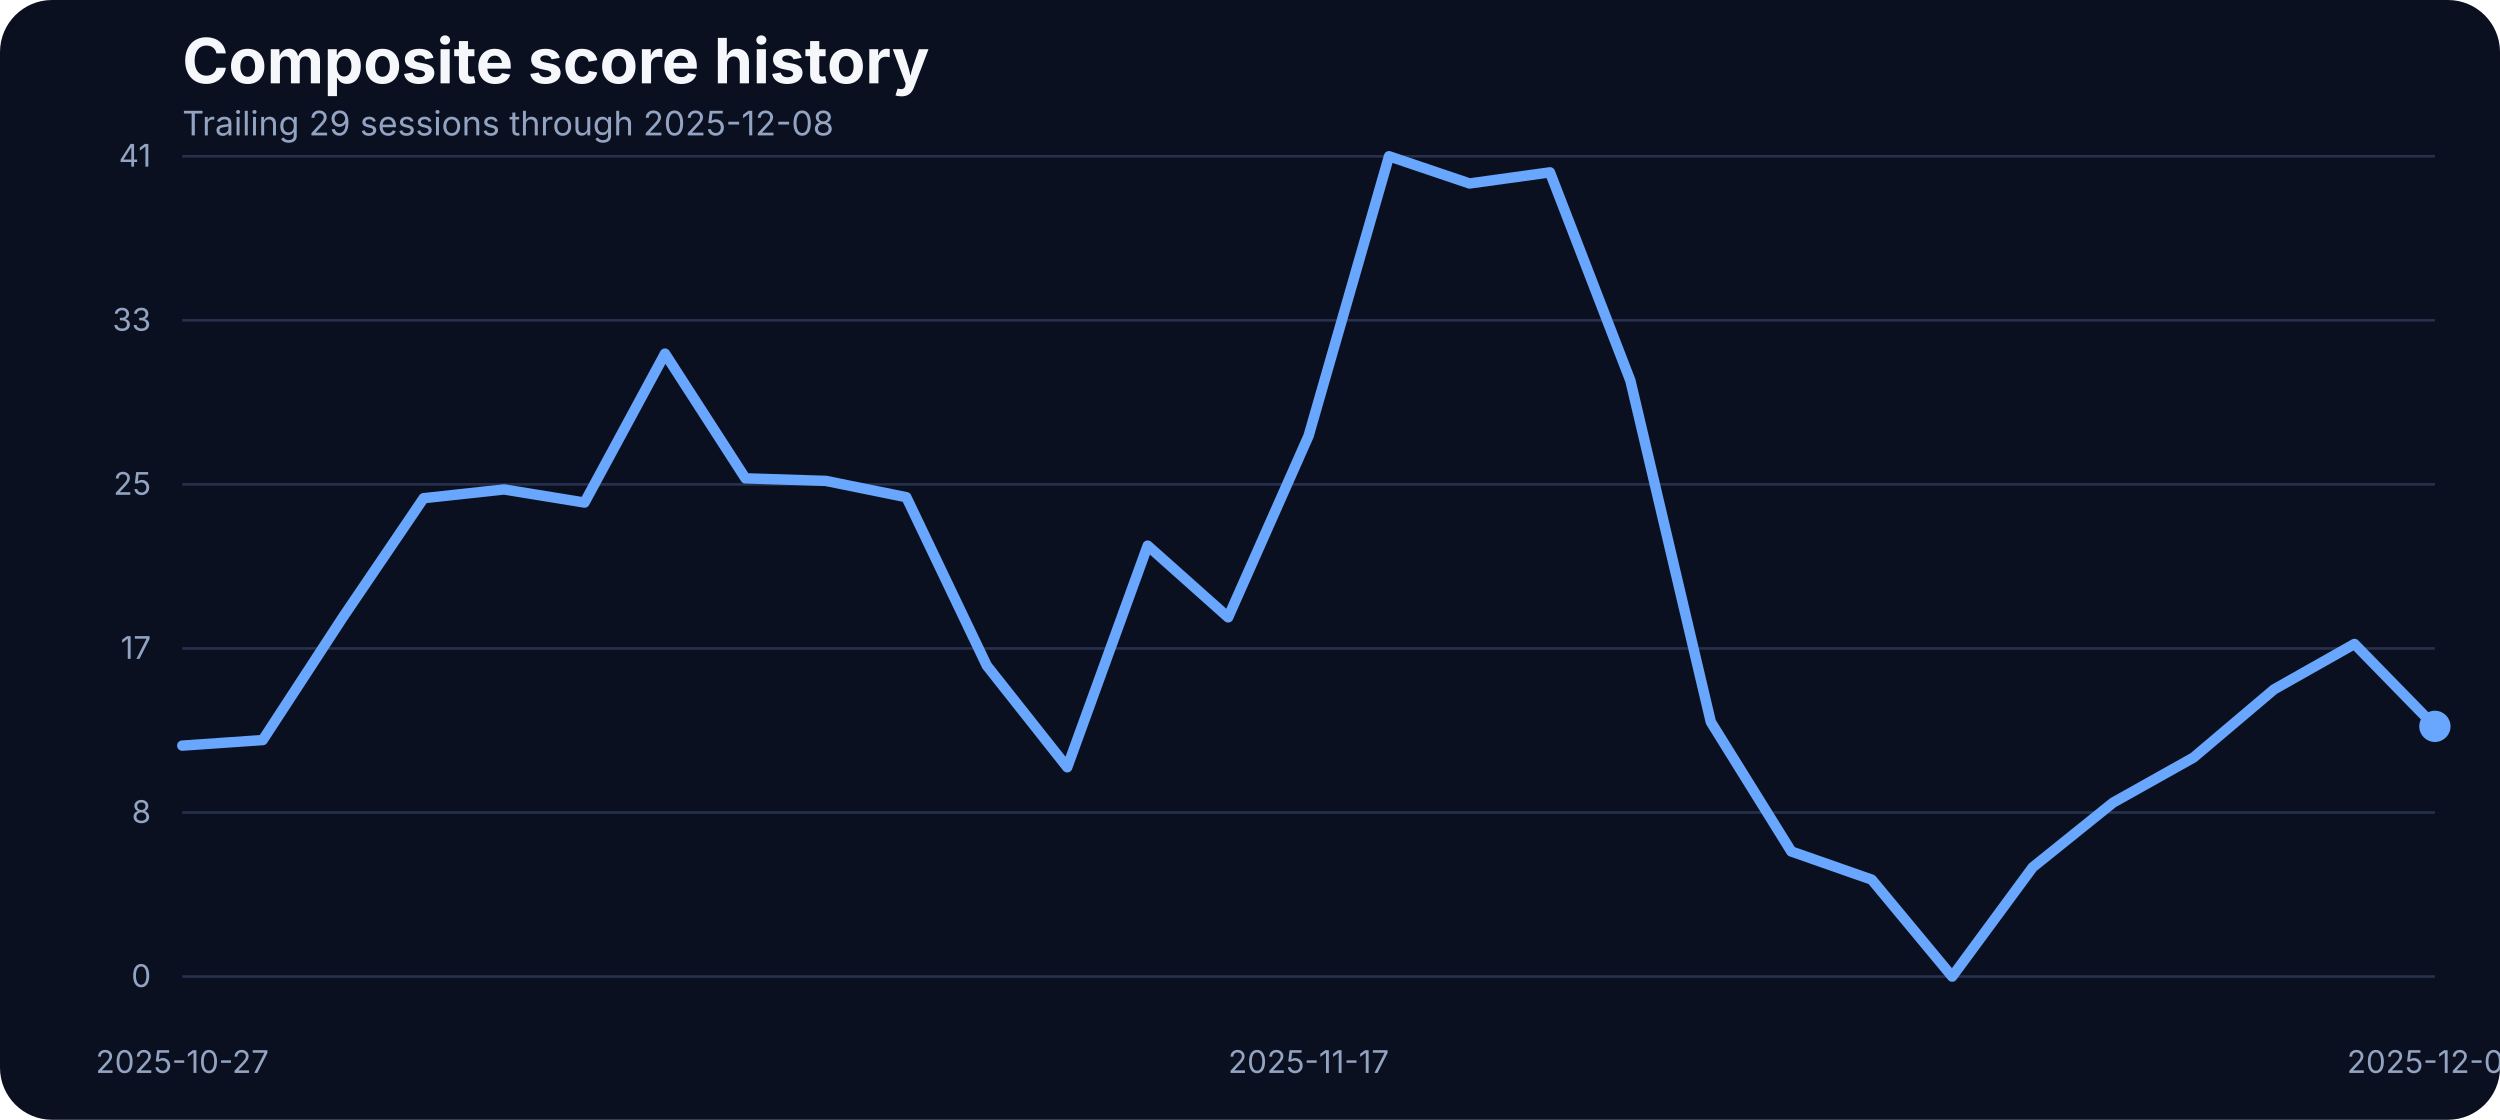
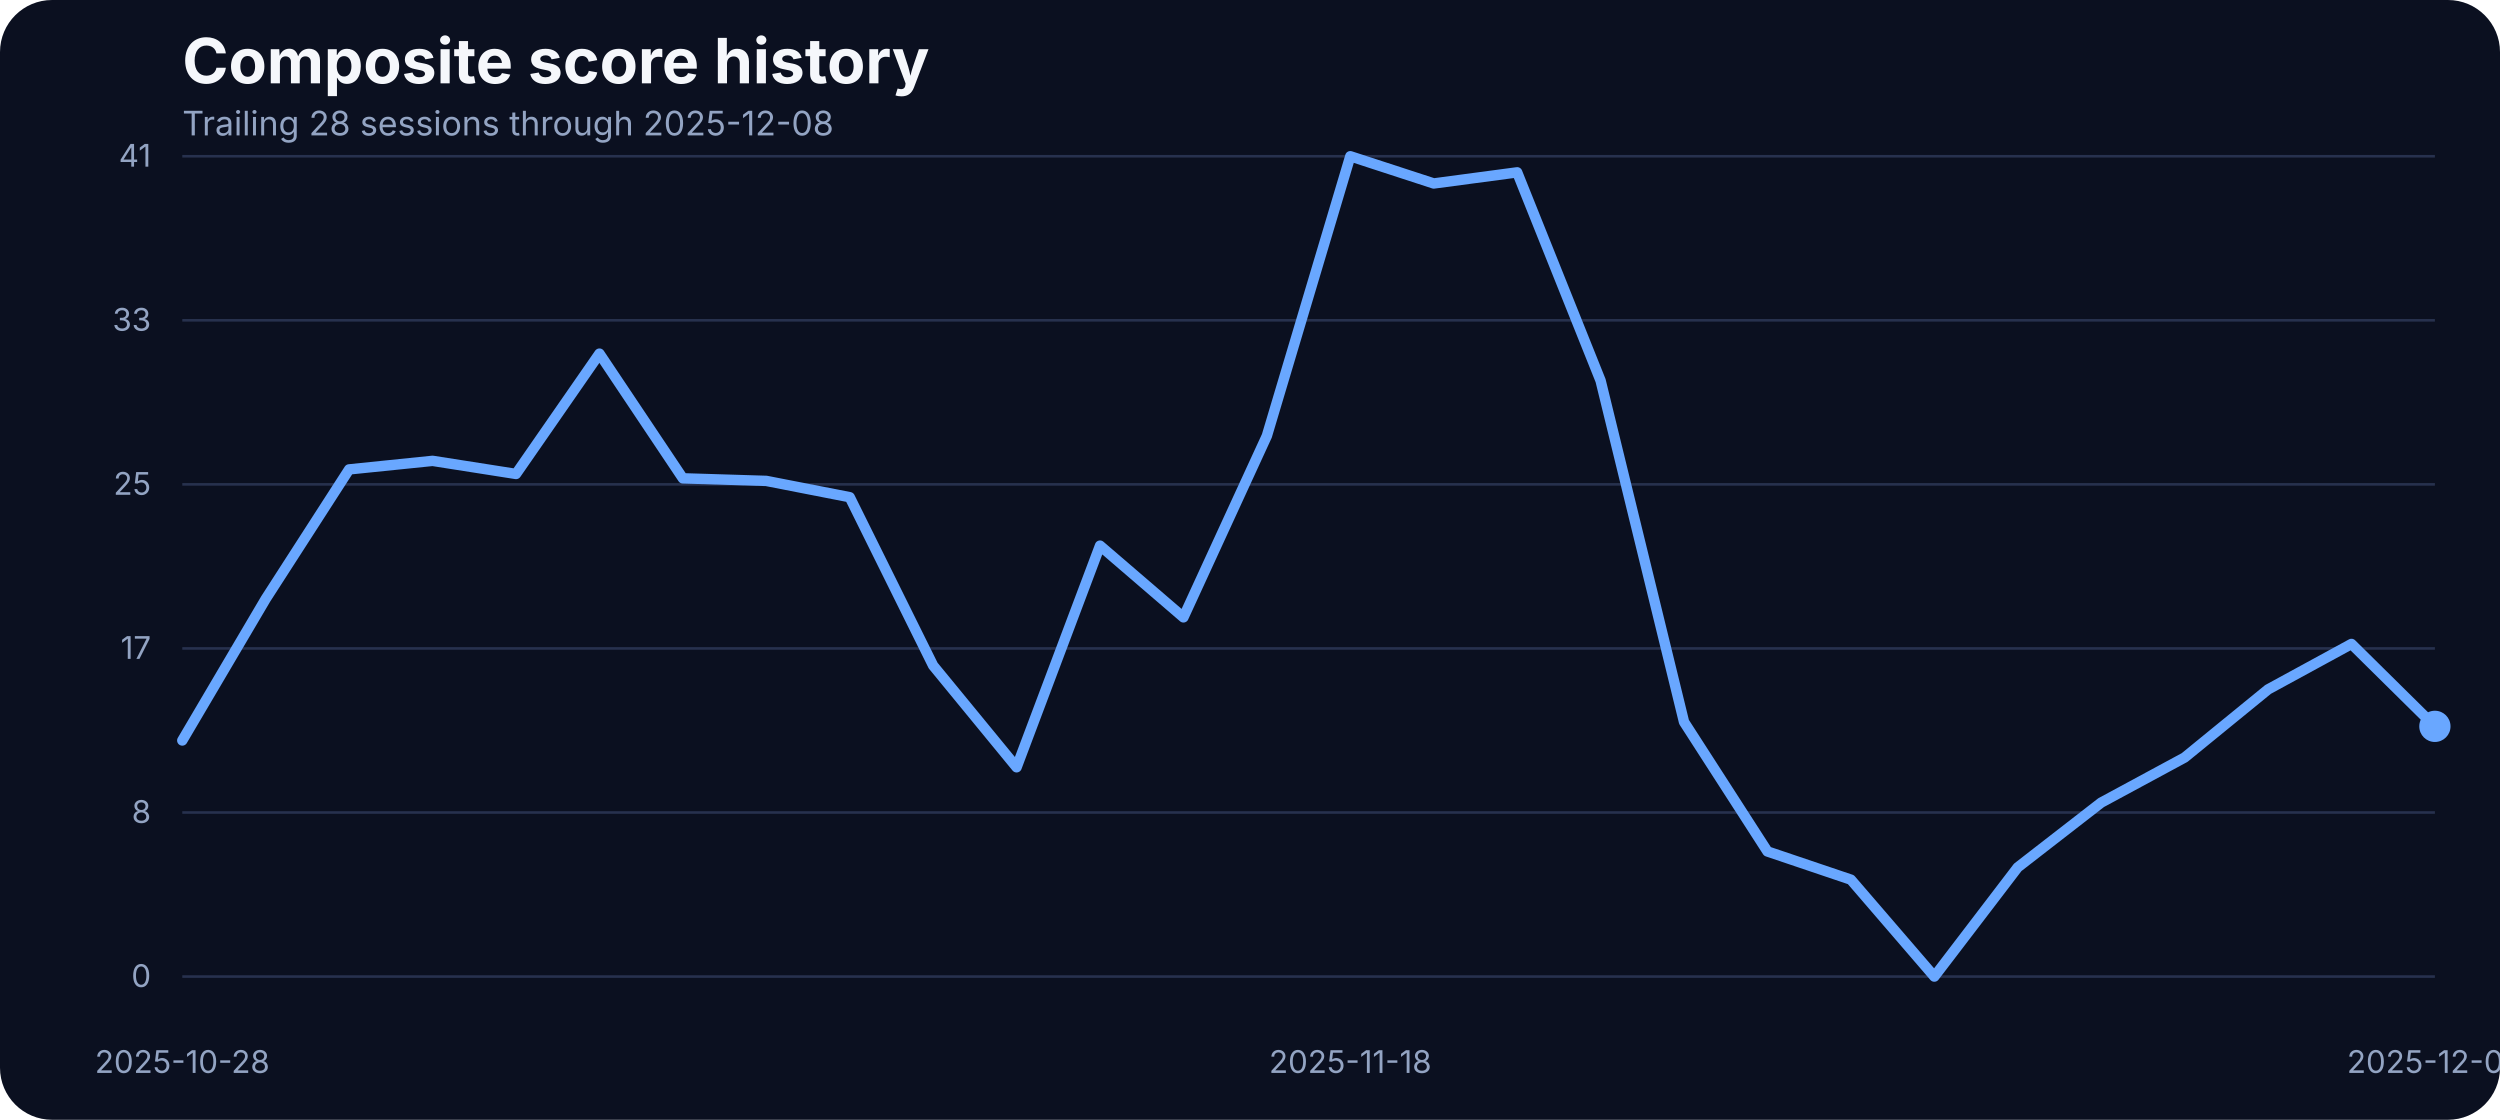
<svg xmlns="http://www.w3.org/2000/svg" width="960" height="430" viewBox="0 0 960 430" role="img" aria-label="Composite score history">
  <rect width="100%" height="100%" fill="#0b1020" rx="20" />
  <text x="70" y="32" fill="#f5f7fb" font-family="Inter, Arial, sans-serif" font-size="24" font-weight="700">Composite score history</text>
-   <text x="70" y="52" fill="#93a4c3" font-family="Inter, Arial, sans-serif" font-size="13">Trailing 29 sessions through 2025-12-08</text>
+   <text x="70" y="52" fill="#93a4c3" font-family="Inter, Arial, sans-serif" font-size="13">Trailing 28 sessions through 2025-12-08</text>
  <line x1="70" x2="935" y1="375.00" y2="375.00" stroke="#27314e" stroke-width="1" />
  <text x="58" y="379.00" text-anchor="end" fill="#93a4c3" font-family="Inter, Arial, sans-serif" font-size="12">0</text>
  <line x1="70" x2="935" y1="312.00" y2="312.00" stroke="#27314e" stroke-width="1" />
  <text x="58" y="316.00" text-anchor="end" fill="#93a4c3" font-family="Inter, Arial, sans-serif" font-size="12">8</text>
  <line x1="70" x2="935" y1="249.00" y2="249.00" stroke="#27314e" stroke-width="1" />
  <text x="58" y="253.00" text-anchor="end" fill="#93a4c3" font-family="Inter, Arial, sans-serif" font-size="12">17</text>
  <line x1="70" x2="935" y1="186.00" y2="186.00" stroke="#27314e" stroke-width="1" />
  <text x="58" y="190.00" text-anchor="end" fill="#93a4c3" font-family="Inter, Arial, sans-serif" font-size="12">25</text>
  <line x1="70" x2="935" y1="123.00" y2="123.00" stroke="#27314e" stroke-width="1" />
  <text x="58" y="127.00" text-anchor="end" fill="#93a4c3" font-family="Inter, Arial, sans-serif" font-size="12">33</text>
  <line x1="70" x2="935" y1="60.00" y2="60.00" stroke="#27314e" stroke-width="1" />
  <text x="58" y="64.00" text-anchor="end" fill="#93a4c3" font-family="Inter, Arial, sans-serif" font-size="12">41</text>
-   <text x="70.00" y="412" text-anchor="middle" fill="#93a4c3" font-family="Inter, Arial, sans-serif" font-size="12">2025-10-27</text>
-   <text x="502.50" y="412" text-anchor="middle" fill="#93a4c3" font-family="Inter, Arial, sans-serif" font-size="12">2025-11-17</text>
+   <text x="70.00" y="412" text-anchor="middle" fill="#93a4c3" font-family="Inter, Arial, sans-serif" font-size="12">2025-10-28</text>
+   <text x="518.52" y="412" text-anchor="middle" fill="#93a4c3" font-family="Inter, Arial, sans-serif" font-size="12">2025-11-18</text>
  <text x="935.00" y="412" text-anchor="middle" fill="#93a4c3" font-family="Inter, Arial, sans-serif" font-size="12">2025-12-08</text>
-   <path d="M 70.00 286.32 L 100.89 284.18 L 131.79 236.83 L 162.68 191.31 L 193.57 187.95 L 224.46 192.98 L 255.36 135.80 L 286.25 183.68 L 317.14 184.67 L 348.04 190.93 L 378.93 255.59 L 409.82 294.63 L 440.71 209.53 L 471.61 237.06 L 502.50 167.36 L 533.39 60.00 L 564.29 70.45 L 595.18 66.18 L 626.07 146.17 L 656.96 277.24 L 687.86 326.96 L 718.75 337.79 L 749.64 375.00 L 780.54 333.06 L 811.43 308.20 L 842.32 290.89 L 873.21 264.74 L 904.11 247.28 L 935.00 278.92" fill="none" stroke="#69a7ff" stroke-width="4" stroke-linecap="round" stroke-linejoin="round" />
+   <path d="M 70.00 284.34 L 102.04 229.97 L 134.07 180.25 L 166.11 176.97 L 198.15 182.00 L 230.19 135.80 L 262.22 183.68 L 294.26 184.67 L 326.30 190.93 L 358.33 255.59 L 390.37 294.63 L 422.41 209.53 L 454.44 237.06 L 486.48 167.36 L 518.52 60.00 L 550.56 70.45 L 582.59 66.18 L 614.63 146.17 L 646.67 277.24 L 678.70 326.96 L 710.74 337.79 L 742.78 375.00 L 774.81 333.06 L 806.85 308.20 L 838.89 290.89 L 870.93 264.74 L 902.96 247.28 L 935.00 278.92" fill="none" stroke="#69a7ff" stroke-width="4" stroke-linecap="round" stroke-linejoin="round" />
  <circle cx="935.00" cy="278.92" r="6" fill="#69a7ff" />
</svg>
